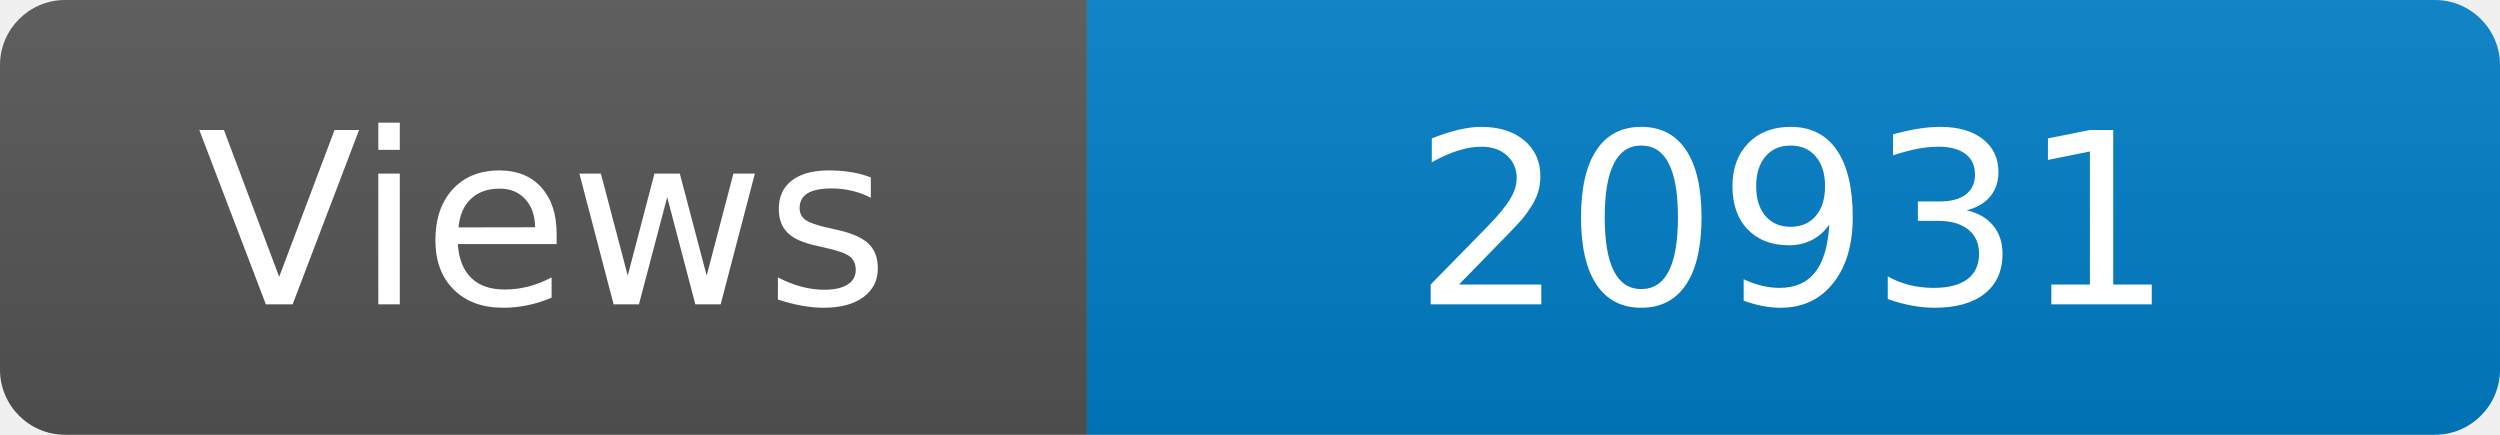
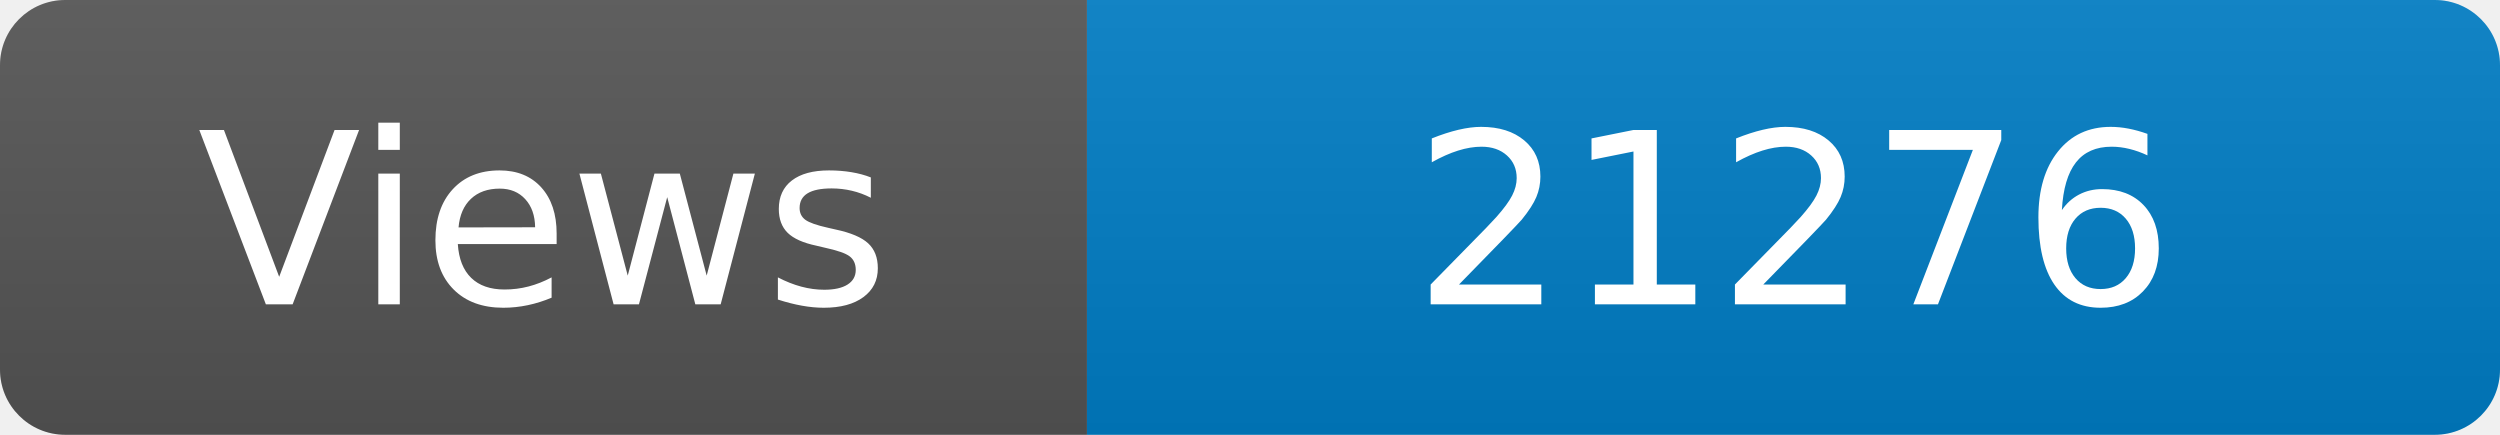
<svg xmlns="http://www.w3.org/2000/svg" width="115" height="20" role="img" aria-label="Maintained?: yes">
  <linearGradient id="s" x2="0" y2="100%">
    <stop offset="0" stop-color="#bbb" stop-opacity=".1" />
    <stop offset="1" stop-opacity=".1" />
  </linearGradient>
  <clipPath id="r">
    <rect width="115" height="20" rx="3" fill="#fff" />
  </clipPath>
  <g clip-path="url(#r)">
    <rect width="50" height="20" fill="#555" />
    <rect x="50" width="160" height="20" fill="#007ec6" />
    <rect width="115" height="20" fill="url(#s)" />
  </g>
  <g fill="#fff" text-anchor="middle" font-family="Verdana,Geneva,DejaVu Sans,sans-serif" font-size="110">
    <text x="250" y="140" transform="scale(.1)" fill="#fff">Views</text>
-     <text x="825" y="140" transform="scale(.1)" fill="#fff">20931</text>
+     <text x="825" y="140" transform="scale(.1)" fill="#fff">21276</text>
  </g>
</svg>
